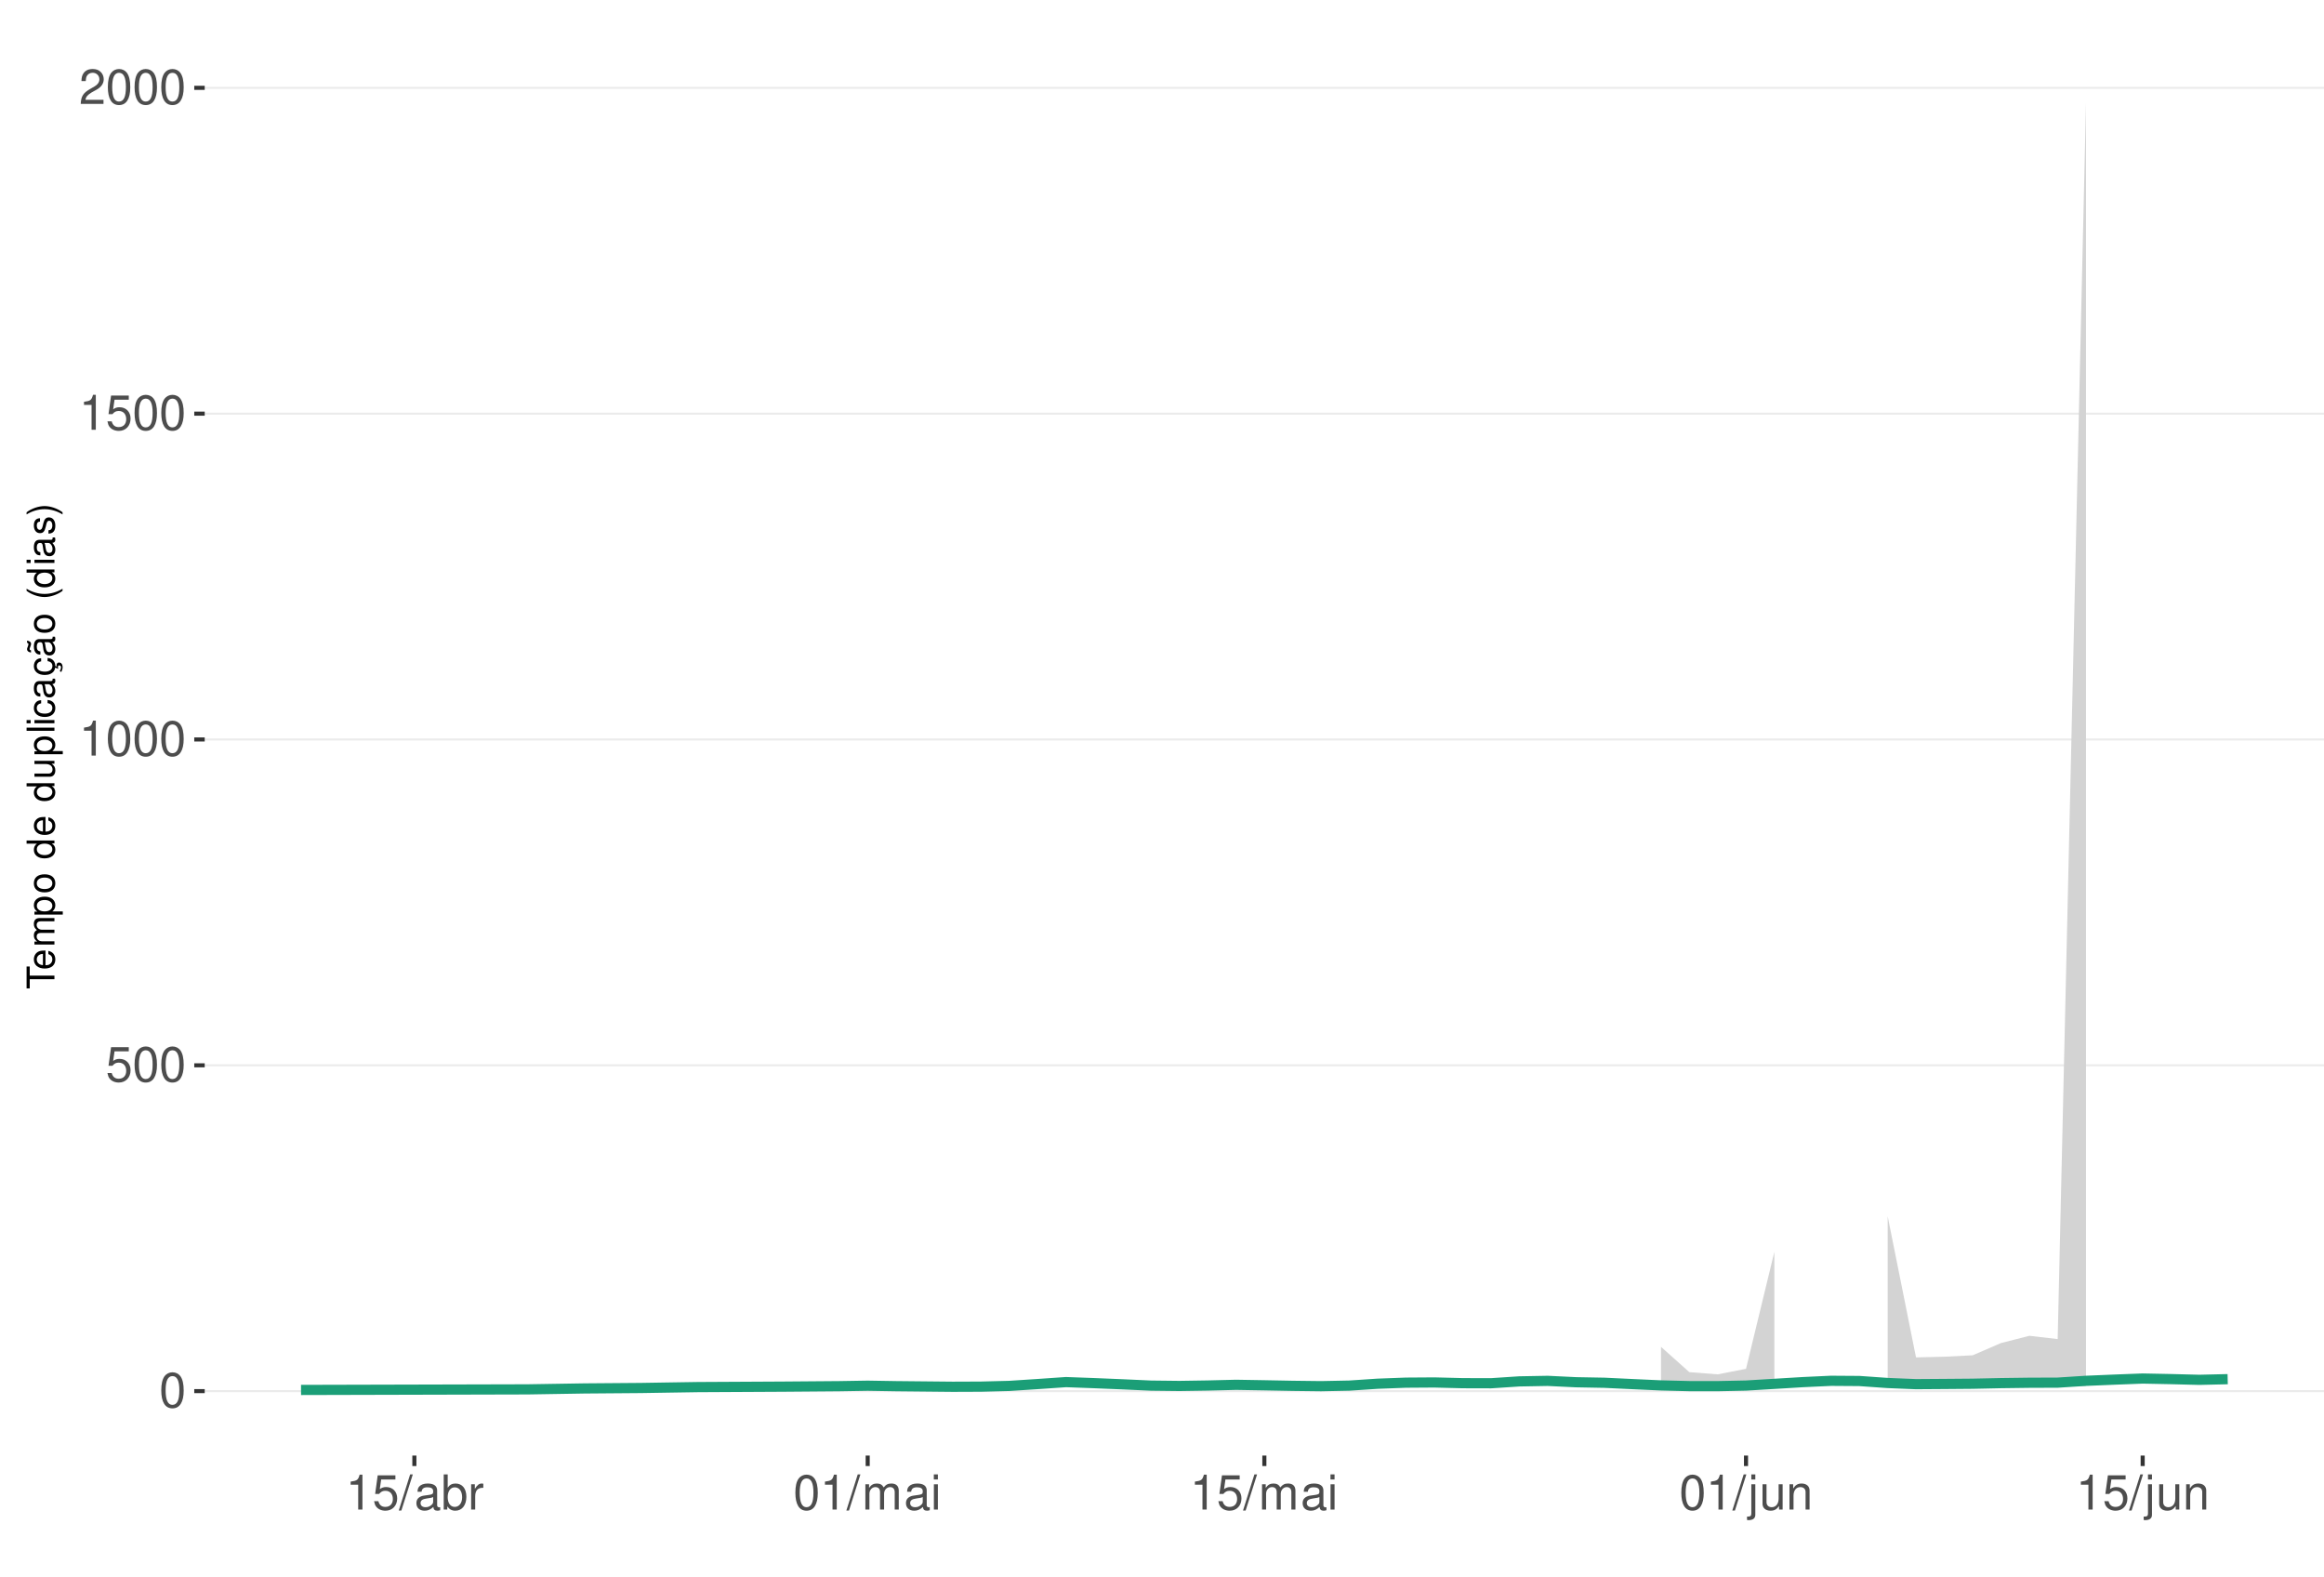
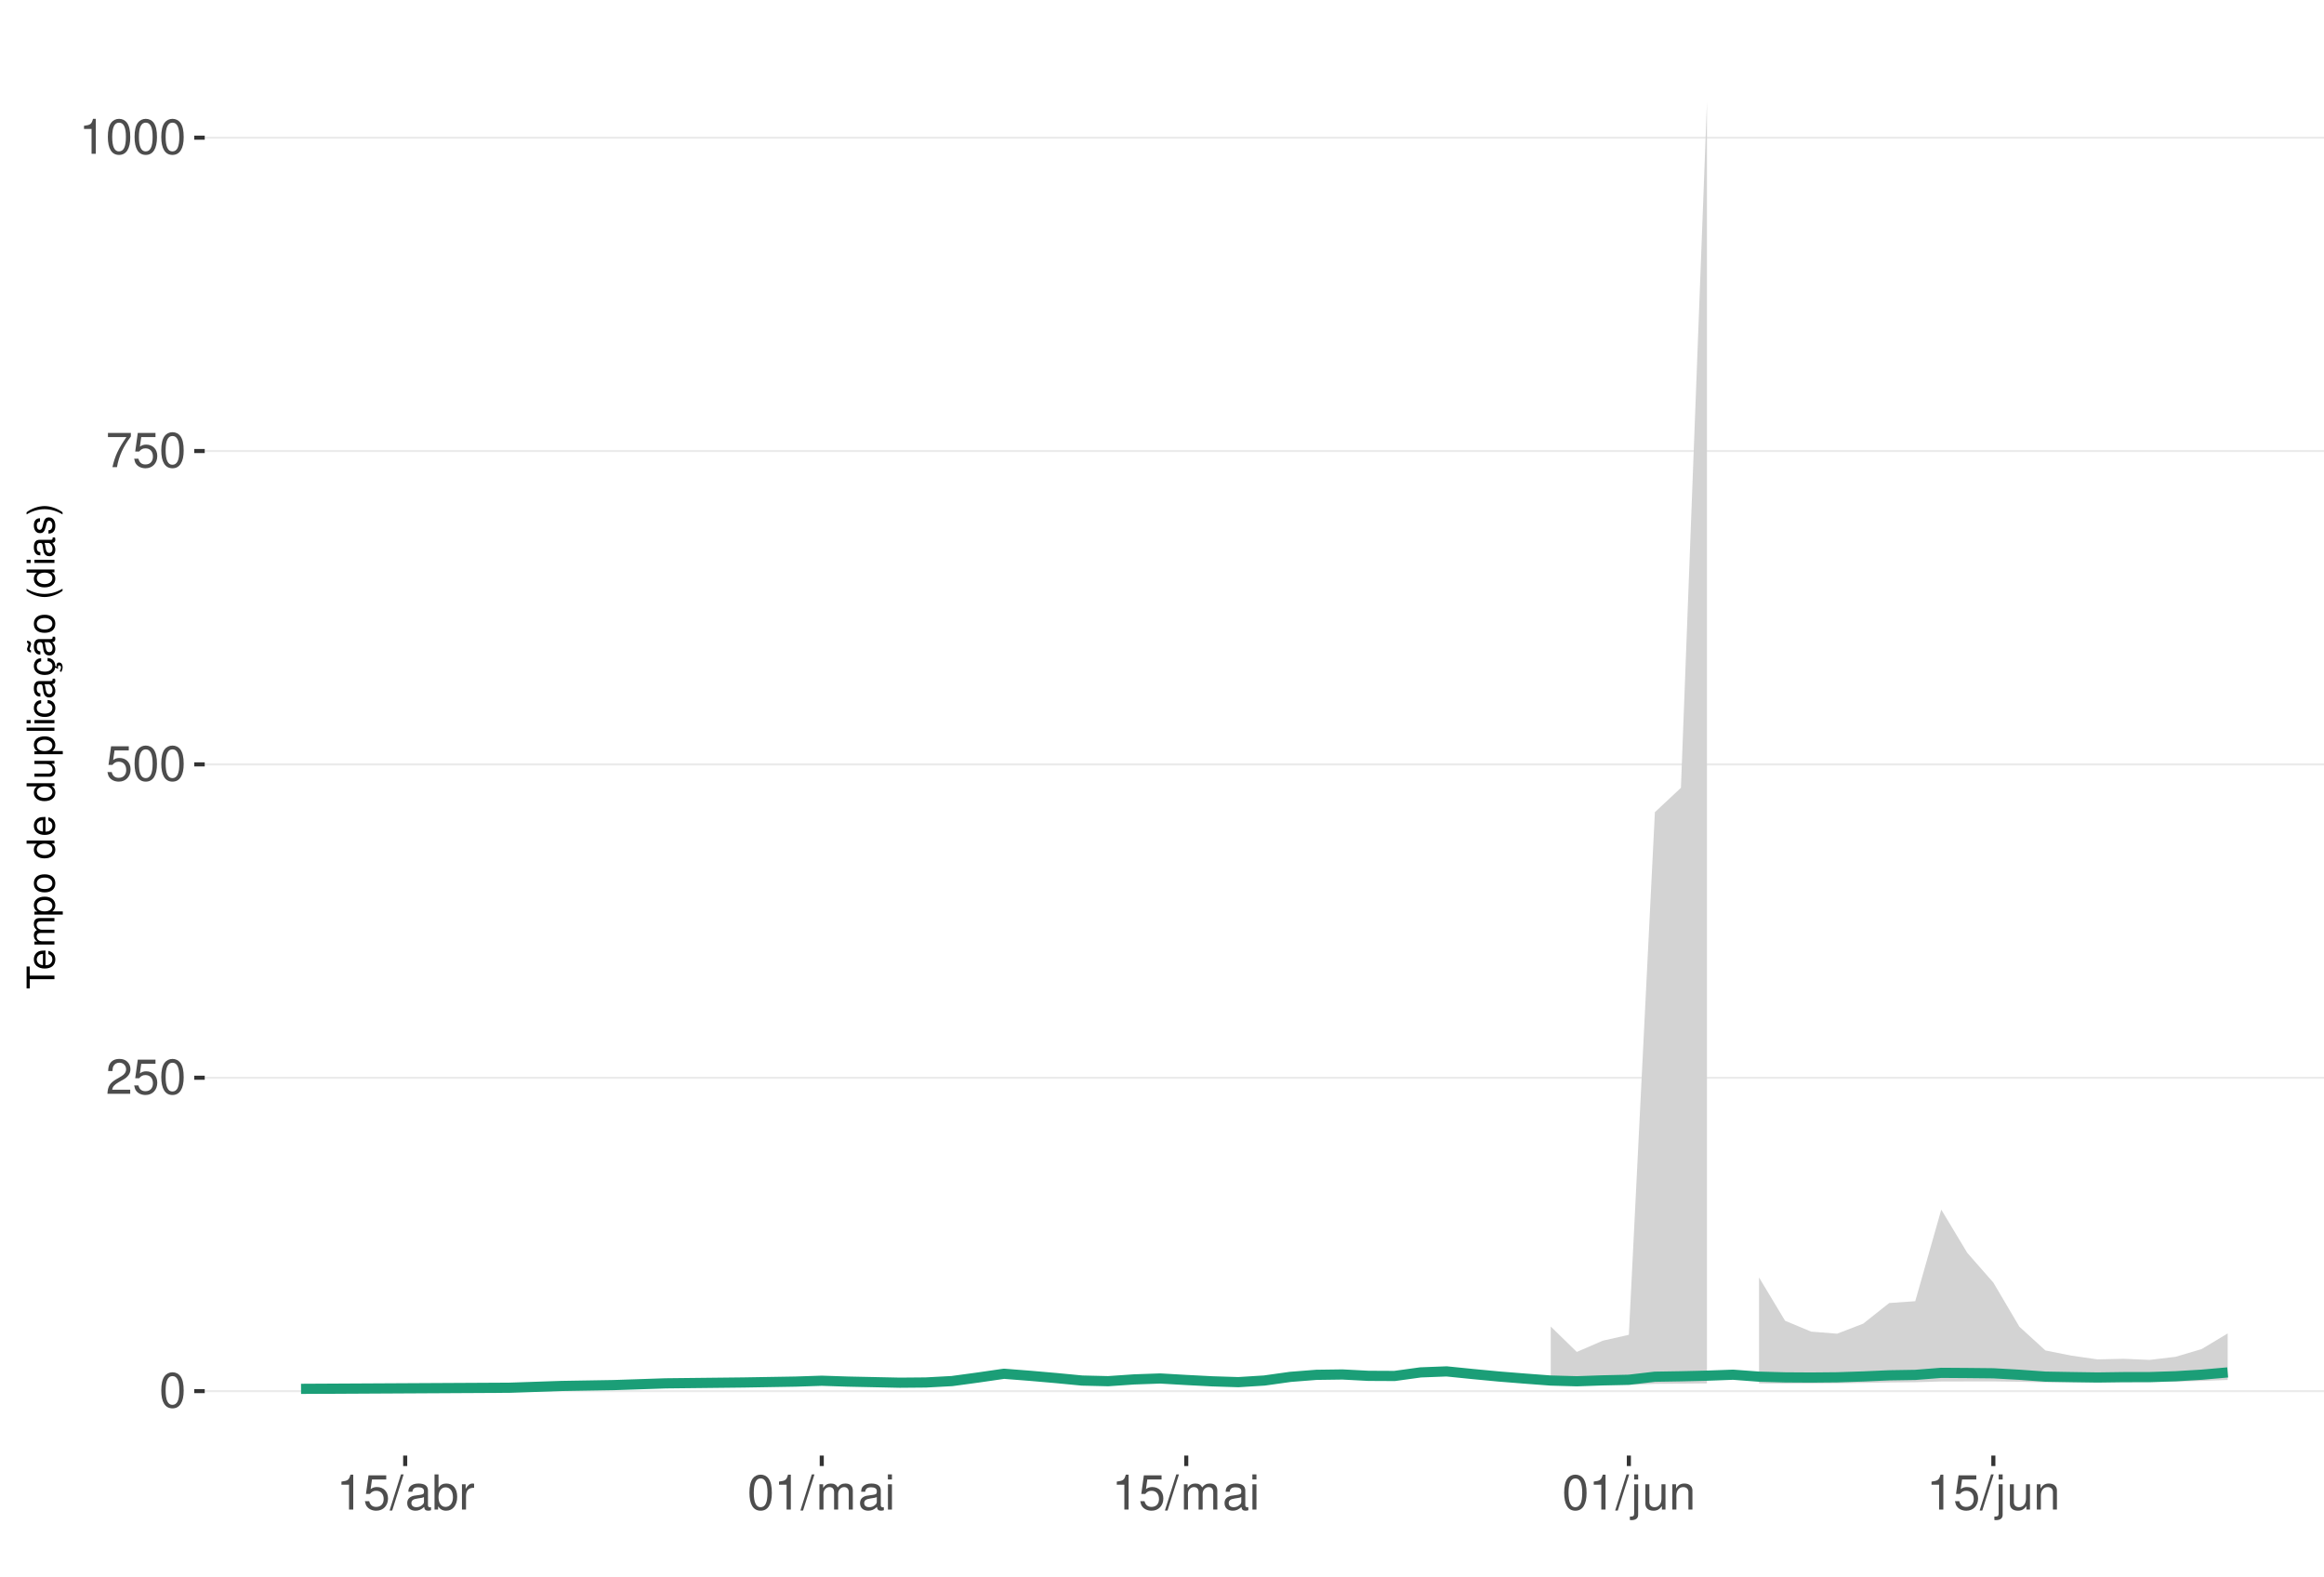
<svg xmlns="http://www.w3.org/2000/svg" xmlns:xlink="http://www.w3.org/1999/xlink" width="609pt" height="413pt" viewBox="0 0 609 413" version="1.1">
  <defs>
    <g>
      <symbol overflow="visible" id="glyph0-0">
        <path style="stroke:none;" d="" />
      </symbol>
      <symbol overflow="visible" id="glyph0-1">
        <path style="stroke:none;" d="M 3.484 -9.156 C 2.641 -9.156 1.891 -8.766 1.422 -8.156 C 0.828 -7.344 0.547 -6.125 0.547 -4.422 C 0.547 -1.344 1.562 0.297 3.484 0.297 C 5.375 0.297 6.422 -1.344 6.422 -4.359 C 6.422 -6.125 6.141 -7.312 5.547 -8.156 C 5.078 -8.781 4.328 -9.156 3.484 -9.156 Z M 3.484 -8.156 C 4.688 -8.156 5.281 -6.938 5.281 -4.453 C 5.281 -1.844 4.703 -0.625 3.453 -0.625 C 2.281 -0.625 1.688 -1.891 1.688 -4.422 C 1.688 -6.938 2.281 -8.156 3.484 -8.156 Z M 3.484 -8.156 " />
      </symbol>
      <symbol overflow="visible" id="glyph0-2">
+         <path style="stroke:none;" d="M 6.406 -1.094 L 1.688 -1.094 C 1.797 -1.859 2.203 -2.344 3.297 -3.016 L 4.562 -3.719 C 5.828 -4.422 6.469 -5.359 6.469 -6.484 C 6.469 -7.234 6.156 -7.953 5.625 -8.438 C 5.094 -8.922 4.438 -9.156 3.594 -9.156 C 2.453 -9.156 1.609 -8.75 1.109 -7.953 C 0.797 -7.484 0.656 -6.906 0.625 -5.984 L 1.75 -5.984 C 1.781 -6.609 1.859 -6.969 2.016 -7.281 C 2.297 -7.828 2.891 -8.172 3.562 -8.172 C 4.562 -8.172 5.328 -7.438 5.328 -6.453 C 5.328 -5.719 4.906 -5.094 4.109 -4.625 L 2.953 -3.953 C 1.078 -2.875 0.531 -2.016 0.438 -0.016 L 6.406 -0.016 Z M 6.406 -1.094 " />
+       </symbol>
+       <symbol overflow="visible" id="glyph0-3">
        <path style="stroke:none;" d="M 6.031 -8.969 L 1.391 -8.969 L 0.719 -4.094 L 1.75 -4.094 C 2.266 -4.703 2.703 -4.922 3.406 -4.922 C 4.609 -4.922 5.359 -4.094 5.359 -2.766 C 5.359 -1.484 4.609 -0.703 3.391 -0.703 C 2.422 -0.703 1.828 -1.188 1.562 -2.203 L 0.438 -2.203 C 0.594 -1.469 0.719 -1.109 0.984 -0.781 C 1.5 -0.094 2.406 0.297 3.422 0.297 C 5.234 0.297 6.5 -1.031 6.5 -2.922 C 6.5 -4.703 5.312 -5.906 3.594 -5.906 C 2.969 -5.906 2.453 -5.75 1.938 -5.359 L 2.297 -7.875 L 6.031 -7.875 Z M 6.031 -8.969 " />
      </symbol>
-       <symbol overflow="visible" id="glyph0-3">
+       <symbol overflow="visible" id="glyph0-4">
+         <path style="stroke:none;" d="M 6.578 -8.969 L 0.578 -8.969 L 0.578 -7.875 L 5.422 -7.875 C 3.297 -4.828 2.422 -2.953 1.75 0 L 2.938 0 C 3.438 -2.875 4.562 -5.344 6.578 -8.031 Z M 6.578 -8.969 " />
+       </symbol>
+       <symbol overflow="visible" id="glyph0-5">
        <path style="stroke:none;" d="M 3.281 -6.516 L 3.281 0 L 4.391 0 L 4.391 -9.156 L 3.656 -9.156 C 3.266 -7.75 3.016 -7.562 1.297 -7.328 L 1.297 -6.516 Z M 3.281 -6.516 " />
      </symbol>
-       <symbol overflow="visible" id="glyph0-4">
-         <path style="stroke:none;" d="M 6.406 -1.094 L 1.688 -1.094 C 1.797 -1.859 2.203 -2.344 3.297 -3.016 L 4.562 -3.719 C 5.828 -4.422 6.469 -5.359 6.469 -6.484 C 6.469 -7.234 6.156 -7.953 5.625 -8.438 C 5.094 -8.922 4.438 -9.156 3.594 -9.156 C 2.453 -9.156 1.609 -8.75 1.109 -7.953 C 0.797 -7.484 0.656 -6.906 0.625 -5.984 L 1.75 -5.984 C 1.781 -6.609 1.859 -6.969 2.016 -7.281 C 2.297 -7.828 2.891 -8.172 3.562 -8.172 C 4.562 -8.172 5.328 -7.438 5.328 -6.453 C 5.328 -5.719 4.906 -5.094 4.109 -4.625 L 2.953 -3.953 C 1.078 -2.875 0.531 -2.016 0.438 -0.016 L 6.406 -0.016 Z M 6.406 -1.094 " />
-       </symbol>
-       <symbol overflow="visible" id="glyph0-5">
+       <symbol overflow="visible" id="glyph0-6">
        <path style="stroke:none;" d="M 2.891 -9.219 L -0.094 0.25 L 0.594 0.25 L 3.594 -9.219 Z M 2.891 -9.219 " />
      </symbol>
-       <symbol overflow="visible" id="glyph0-6">
+       <symbol overflow="visible" id="glyph0-7">
        <path style="stroke:none;" d="M 6.766 -0.625 C 6.656 -0.594 6.609 -0.594 6.547 -0.594 C 6.172 -0.594 5.969 -0.781 5.969 -1.109 L 5.969 -5.016 C 5.969 -6.188 5.109 -6.828 3.484 -6.828 C 2.5 -6.828 1.734 -6.547 1.281 -6.047 C 0.969 -5.703 0.844 -5.328 0.828 -4.672 L 1.891 -4.672 C 1.969 -5.484 2.453 -5.844 3.438 -5.844 C 4.406 -5.844 4.922 -5.5 4.922 -4.859 L 4.922 -4.578 C 4.906 -4.125 4.688 -3.969 3.828 -3.844 C 2.328 -3.656 2.094 -3.609 1.703 -3.438 C 0.922 -3.109 0.531 -2.531 0.531 -1.672 C 0.531 -0.469 1.359 0.297 2.703 0.297 C 3.547 0.297 4.219 0 4.969 -0.688 C 5.031 0 5.359 0.297 6.047 0.297 C 6.281 0.297 6.422 0.266 6.766 0.172 Z M 4.922 -2.094 C 4.922 -1.734 4.828 -1.516 4.5 -1.234 C 4.078 -0.828 3.562 -0.625 2.938 -0.625 C 2.109 -0.625 1.625 -1.031 1.625 -1.703 C 1.625 -2.391 2.094 -2.75 3.234 -2.906 C 4.359 -3.062 4.562 -3.109 4.922 -3.281 Z M 4.922 -2.094 " />
      </symbol>
-       <symbol overflow="visible" id="glyph0-7">
+       <symbol overflow="visible" id="glyph0-8">
        <path style="stroke:none;" d="M 0.688 -9.219 L 0.688 0 L 1.625 0 L 1.625 -0.844 C 2.141 -0.078 2.812 0.297 3.734 0.297 C 5.484 0.297 6.625 -1.141 6.625 -3.344 C 6.625 -5.5 5.547 -6.828 3.781 -6.828 C 2.875 -6.828 2.234 -6.484 1.734 -5.734 L 1.734 -9.219 Z M 3.578 -5.828 C 4.766 -5.828 5.516 -4.812 5.516 -3.234 C 5.516 -1.719 4.734 -0.703 3.578 -0.703 C 2.453 -0.703 1.734 -1.703 1.734 -3.266 C 1.734 -4.828 2.453 -5.828 3.578 -5.828 Z M 3.578 -5.828 " />
      </symbol>
-       <symbol overflow="visible" id="glyph0-8">
+       <symbol overflow="visible" id="glyph0-9">
        <path style="stroke:none;" d="M 0.875 -6.625 L 0.875 0 L 1.938 0 L 1.938 -3.438 C 1.953 -5.031 2.609 -5.75 4.062 -5.703 L 4.062 -6.781 C 3.891 -6.812 3.781 -6.828 3.656 -6.828 C 2.969 -6.828 2.453 -6.422 1.844 -5.422 L 1.844 -6.625 Z M 0.875 -6.625 " />
      </symbol>
-       <symbol overflow="visible" id="glyph0-9">
+       <symbol overflow="visible" id="glyph0-10">
        <path style="stroke:none;" d="M 0.891 -6.625 L 0.891 0 L 1.953 0 L 1.953 -4.156 C 1.953 -5.125 2.641 -5.891 3.5 -5.891 C 4.297 -5.891 4.734 -5.422 4.734 -4.562 L 4.734 0 L 5.797 0 L 5.797 -4.156 C 5.797 -5.125 6.5 -5.891 7.359 -5.891 C 8.125 -5.891 8.578 -5.406 8.578 -4.562 L 8.578 0 L 9.641 0 L 9.641 -4.969 C 9.641 -6.156 8.953 -6.828 7.719 -6.828 C 6.828 -6.828 6.297 -6.562 5.688 -5.812 C 5.297 -6.516 4.766 -6.828 3.891 -6.828 C 3.016 -6.828 2.422 -6.5 1.859 -5.688 L 1.859 -6.625 Z M 0.891 -6.625 " />
      </symbol>
-       <symbol overflow="visible" id="glyph0-10">
+       <symbol overflow="visible" id="glyph0-11">
        <path style="stroke:none;" d="M 1.891 -6.625 L 0.844 -6.625 L 0.844 0 L 1.891 0 Z M 1.891 -9.219 L 0.828 -9.219 L 0.828 -7.891 L 1.891 -7.891 Z M 1.891 -9.219 " />
      </symbol>
-       <symbol overflow="visible" id="glyph0-11">
+       <symbol overflow="visible" id="glyph0-12">
        <path style="stroke:none;" d="M 0.891 -6.625 L 0.891 0.969 C 0.891 1.625 0.688 1.828 0.031 1.828 C -0.047 1.828 -0.094 1.828 -0.234 1.828 L -0.234 2.719 C -0.094 2.75 -0.031 2.766 0.125 2.766 C 1.312 2.766 1.938 2.297 1.938 1.375 L 1.938 -6.625 Z M 1.938 -9.219 L 0.891 -9.219 L 0.891 -7.891 L 1.938 -7.891 Z M 1.938 -9.219 " />
      </symbol>
-       <symbol overflow="visible" id="glyph0-12">
+       <symbol overflow="visible" id="glyph0-13">
        <path style="stroke:none;" d="M 6.094 0 L 6.094 -6.625 L 5.047 -6.625 L 5.047 -2.875 C 5.047 -1.516 4.344 -0.625 3.234 -0.625 C 2.406 -0.625 1.875 -1.141 1.875 -1.938 L 1.875 -6.625 L 0.828 -6.625 L 0.828 -1.516 C 0.828 -0.422 1.641 0.297 2.938 0.297 C 3.906 0.297 4.531 -0.047 5.156 -0.922 L 5.156 0 Z M 6.094 0 " />
      </symbol>
-       <symbol overflow="visible" id="glyph0-13">
+       <symbol overflow="visible" id="glyph0-14">
        <path style="stroke:none;" d="M 0.891 -6.625 L 0.891 0 L 1.953 0 L 1.953 -3.656 C 1.953 -5.016 2.656 -5.891 3.75 -5.891 C 4.578 -5.891 5.109 -5.391 5.109 -4.594 L 5.109 0 L 6.156 0 L 6.156 -5.016 C 6.156 -6.109 5.344 -6.828 4.062 -6.828 C 3.078 -6.828 2.438 -6.438 1.859 -5.516 L 1.859 -6.625 Z M 0.891 -6.625 " />
      </symbol>
      <symbol overflow="visible" id="glyph1-0">
        <path style="stroke:none;" d="" />
      </symbol>
      <symbol overflow="visible" id="glyph1-1">
        <path style="stroke:none;" d="M -6.469 -3.547 L -6.469 -5.938 L -7.297 -5.938 L -7.297 -0.203 L -6.469 -0.203 L -6.469 -2.609 L 0 -2.609 L 0 -3.547 Z M -6.469 -3.547 " />
      </symbol>
      <symbol overflow="visible" id="glyph1-2">
        <path style="stroke:none;" d="M -2.344 -5.125 C -3.141 -5.125 -3.625 -5.062 -4.016 -4.922 C -4.875 -4.578 -5.391 -3.781 -5.391 -2.797 C -5.391 -1.344 -4.281 -0.406 -2.547 -0.406 C -0.812 -0.406 0.234 -1.297 0.234 -2.781 C 0.234 -3.984 -0.453 -4.812 -1.594 -5.016 L -1.594 -4.188 C -0.906 -3.953 -0.547 -3.484 -0.547 -2.812 C -0.547 -2.281 -0.781 -1.828 -1.219 -1.547 C -1.516 -1.344 -1.812 -1.281 -2.344 -1.266 Z M -3.016 -1.297 C -3.984 -1.359 -4.625 -1.953 -4.625 -2.797 C -4.625 -3.641 -3.953 -4.234 -3.016 -4.234 Z M -3.016 -1.297 " />
      </symbol>
      <symbol overflow="visible" id="glyph1-3">
        <path style="stroke:none;" d="M -5.234 -0.703 L 0 -0.703 L 0 -1.547 L -3.297 -1.547 C -4.047 -1.547 -4.656 -2.094 -4.656 -2.766 C -4.656 -3.391 -4.281 -3.734 -3.609 -3.734 L 0 -3.734 L 0 -4.578 L -3.297 -4.578 C -4.047 -4.578 -4.656 -5.125 -4.656 -5.812 C -4.656 -6.422 -4.266 -6.781 -3.609 -6.781 L 0 -6.781 L 0 -7.625 L -3.938 -7.625 C -4.875 -7.625 -5.391 -7.078 -5.391 -6.094 C -5.391 -5.406 -5.188 -4.984 -4.594 -4.484 C -5.156 -4.188 -5.391 -3.766 -5.391 -3.078 C -5.391 -2.375 -5.125 -1.906 -4.5 -1.469 L -5.234 -1.469 Z M -5.234 -0.703 " />
      </symbol>
      <symbol overflow="visible" id="glyph1-4">
        <path style="stroke:none;" d="M 2.188 -0.547 L 2.188 -1.375 L -0.547 -1.375 C -0.016 -1.812 0.234 -2.312 0.234 -2.984 C 0.234 -4.344 -0.859 -5.234 -2.531 -5.234 C -4.297 -5.234 -5.391 -4.375 -5.391 -2.984 C -5.391 -2.266 -5.062 -1.703 -4.453 -1.312 L -5.234 -1.312 L -5.234 -0.547 Z M -4.609 -2.844 C -4.609 -3.766 -3.797 -4.359 -2.547 -4.359 C -1.359 -4.359 -0.547 -3.75 -0.547 -2.844 C -0.547 -1.953 -1.344 -1.375 -2.578 -1.375 C -3.812 -1.375 -4.609 -1.953 -4.609 -2.844 Z M -4.609 -2.844 " />
      </symbol>
      <symbol overflow="visible" id="glyph1-5">
        <path style="stroke:none;" d="M -5.391 -2.719 C -5.391 -1.234 -4.344 -0.359 -2.578 -0.359 C -0.812 -0.359 0.234 -1.234 0.234 -2.734 C 0.234 -4.203 -0.812 -5.094 -2.547 -5.094 C -4.359 -5.094 -5.391 -4.234 -5.391 -2.719 Z M -4.625 -2.734 C -4.625 -3.672 -3.844 -4.234 -2.547 -4.234 C -1.312 -4.234 -0.547 -3.656 -0.547 -2.734 C -0.547 -1.797 -1.312 -1.234 -2.578 -1.234 C -3.844 -1.234 -4.625 -1.797 -4.625 -2.734 Z M -4.625 -2.734 " />
      </symbol>
      <symbol overflow="visible" id="glyph1-6">
        <path style="stroke:none;" d="" />
      </symbol>
      <symbol overflow="visible" id="glyph1-7">
        <path style="stroke:none;" d="M -7.297 -4.953 L -7.297 -4.125 L -4.578 -4.125 C -5.109 -3.766 -5.391 -3.203 -5.391 -2.516 C -5.391 -1.156 -4.297 -0.266 -2.625 -0.266 C -0.859 -0.266 0.234 -1.125 0.234 -2.547 C 0.234 -3.266 -0.047 -3.766 -0.688 -4.203 L 0 -4.203 L 0 -4.953 Z M -4.609 -2.656 C -4.609 -3.547 -3.812 -4.125 -2.562 -4.125 C -1.344 -4.125 -0.547 -3.547 -0.547 -2.656 C -0.547 -1.734 -1.359 -1.125 -2.578 -1.125 C -3.797 -1.125 -4.609 -1.734 -4.609 -2.656 Z M -4.609 -2.656 " />
      </symbol>
      <symbol overflow="visible" id="glyph1-8">
        <path style="stroke:none;" d="M 0 -4.812 L -5.234 -4.812 L -5.234 -3.984 L -2.266 -3.984 C -1.203 -3.984 -0.5 -3.438 -0.5 -2.562 C -0.5 -1.906 -0.906 -1.484 -1.531 -1.484 L -5.234 -1.484 L -5.234 -0.656 L -1.203 -0.656 C -0.328 -0.656 0.234 -1.297 0.234 -2.312 C 0.234 -3.094 -0.047 -3.578 -0.734 -4.062 L 0 -4.062 Z M 0 -4.812 " />
      </symbol>
      <symbol overflow="visible" id="glyph1-9">
        <path style="stroke:none;" d="M -7.297 -1.516 L -7.297 -0.688 L 0 -0.688 L 0 -1.516 Z M -7.297 -1.516 " />
      </symbol>
      <symbol overflow="visible" id="glyph1-10">
        <path style="stroke:none;" d="M -5.234 -1.5 L -5.234 -0.672 L 0 -0.672 L 0 -1.5 Z M -7.297 -1.5 L -7.297 -0.656 L -6.234 -0.656 L -6.234 -1.5 Z M -7.297 -1.5 " />
      </symbol>
      <symbol overflow="visible" id="glyph1-11">
        <path style="stroke:none;" d="M -3.484 -4.703 C -3.984 -4.672 -4.312 -4.562 -4.609 -4.359 C -5.094 -4 -5.391 -3.375 -5.391 -2.641 C -5.391 -1.219 -4.266 -0.312 -2.531 -0.312 C -0.844 -0.312 0.234 -1.203 0.234 -2.625 C 0.234 -3.875 -0.516 -4.672 -1.797 -4.766 L -1.797 -3.938 C -0.953 -3.797 -0.547 -3.359 -0.547 -2.656 C -0.547 -1.734 -1.297 -1.188 -2.531 -1.188 C -3.844 -1.188 -4.625 -1.719 -4.625 -2.625 C -4.625 -3.328 -4.203 -3.766 -3.484 -3.875 Z M -3.484 -4.703 " />
      </symbol>
      <symbol overflow="visible" id="glyph1-12">
        <path style="stroke:none;" d="M -0.484 -5.344 C -0.469 -5.266 -0.469 -5.219 -0.469 -5.172 C -0.469 -4.875 -0.625 -4.719 -0.875 -4.719 L -3.953 -4.719 C -4.891 -4.719 -5.391 -4.047 -5.391 -2.75 C -5.391 -1.984 -5.172 -1.375 -4.781 -1.016 C -4.516 -0.766 -4.203 -0.672 -3.688 -0.656 L -3.688 -1.484 C -4.328 -1.562 -4.625 -1.938 -4.625 -2.719 C -4.625 -3.484 -4.344 -3.891 -3.844 -3.891 L -3.625 -3.891 C -3.266 -3.875 -3.125 -3.703 -3.047 -3.016 C -2.891 -1.844 -2.844 -1.656 -2.719 -1.344 C -2.453 -0.734 -2 -0.422 -1.312 -0.422 C -0.375 -0.422 0.234 -1.078 0.234 -2.141 C 0.234 -2.797 0 -3.328 -0.547 -3.922 C 0 -3.984 0.234 -4.234 0.234 -4.781 C 0.234 -4.953 0.203 -5.062 0.141 -5.344 Z M -1.656 -3.891 C -1.375 -3.891 -1.203 -3.812 -0.969 -3.562 C -0.656 -3.219 -0.5 -2.812 -0.5 -2.312 C -0.5 -1.672 -0.812 -1.297 -1.344 -1.297 C -1.891 -1.297 -2.172 -1.656 -2.297 -2.547 C -2.422 -3.438 -2.453 -3.609 -2.594 -3.891 Z M -1.656 -3.891 " />
      </symbol>
      <symbol overflow="visible" id="glyph1-13">
        <path style="stroke:none;" d="M 0.234 -2.641 C 0.234 -3.875 -0.547 -4.703 -1.797 -4.766 L -1.797 -3.938 C -0.953 -3.797 -0.531 -3.359 -0.531 -2.656 C -0.531 -1.734 -1.281 -1.188 -2.516 -1.188 C -3.844 -1.188 -4.625 -1.719 -4.625 -2.625 C -4.625 -3.328 -4.203 -3.766 -3.484 -3.875 L -3.484 -4.703 C -3.984 -4.672 -4.312 -4.562 -4.609 -4.359 C -5.094 -4 -5.391 -3.375 -5.391 -2.641 C -5.391 -1.219 -4.266 -0.312 -2.531 -0.312 C -1.469 -0.312 -0.625 -0.672 -0.156 -1.312 C 0.047 -1.594 0.125 -1.812 0.203 -2.25 L 0.922 -1.938 L 0.984 -2.062 C 0.938 -2.188 0.906 -2.25 0.906 -2.375 C 0.906 -2.656 1.047 -2.828 1.281 -2.828 C 1.547 -2.828 1.734 -2.594 1.734 -2.297 C 1.734 -2.031 1.672 -1.844 1.438 -1.406 L 1.406 -1.312 L 1.812 -1.094 C 2.078 -1.75 2.141 -1.953 2.141 -2.344 C 2.141 -3.109 1.781 -3.578 1.203 -3.578 C 0.781 -3.578 0.547 -3.297 0.547 -2.797 C 0.547 -2.703 0.547 -2.641 0.562 -2.516 Z M 0.234 -2.641 " />
      </symbol>
      <symbol overflow="visible" id="glyph1-14">
        <path style="stroke:none;" d="M -0.484 -5.344 C -0.469 -5.266 -0.469 -5.219 -0.469 -5.172 C -0.469 -4.875 -0.625 -4.719 -0.875 -4.719 L -3.953 -4.719 C -4.891 -4.719 -5.391 -4.047 -5.391 -2.75 C -5.391 -1.984 -5.172 -1.375 -4.781 -1.016 C -4.516 -0.766 -4.203 -0.672 -3.688 -0.656 L -3.688 -1.484 C -4.328 -1.562 -4.625 -1.938 -4.625 -2.719 C -4.625 -3.484 -4.344 -3.891 -3.844 -3.891 L -3.625 -3.891 C -3.266 -3.875 -3.125 -3.703 -3.047 -3.016 C -2.891 -1.844 -2.844 -1.656 -2.719 -1.344 C -2.453 -0.734 -2 -0.422 -1.312 -0.422 C -0.375 -0.422 0.234 -1.078 0.234 -2.141 C 0.234 -2.797 0 -3.328 -0.547 -3.922 C 0 -3.984 0.234 -4.234 0.234 -4.781 C 0.234 -4.953 0.203 -5.062 0.141 -5.344 Z M -1.656 -3.891 C -1.375 -3.891 -1.203 -3.812 -0.969 -3.562 C -0.656 -3.219 -0.5 -2.812 -0.5 -2.312 C -0.5 -1.672 -0.812 -1.297 -1.344 -1.297 C -1.891 -1.297 -2.172 -1.656 -2.297 -2.547 C -2.422 -3.438 -2.453 -3.609 -2.594 -3.891 Z M -7.172 -3.75 C -6.922 -3.672 -6.812 -3.547 -6.812 -3.375 C -6.812 -3.25 -6.875 -2.984 -6.984 -2.734 C -7.156 -2.312 -7.172 -2.25 -7.172 -2.047 C -7.172 -1.594 -6.797 -1.297 -6.141 -1.188 L -6.141 -1.766 C -6.375 -1.812 -6.5 -1.938 -6.5 -2.094 C -6.5 -2.203 -6.469 -2.344 -6.375 -2.578 C -6.156 -3.156 -6.125 -3.234 -6.125 -3.438 C -6.125 -3.922 -6.484 -4.219 -7.172 -4.312 Z M -7.172 -3.75 " />
      </symbol>
      <symbol overflow="visible" id="glyph1-15">
        <path style="stroke:none;" d="M -7.297 -2.359 C -5.984 -1.359 -4.156 -0.734 -2.594 -0.734 C -1.016 -0.734 0.812 -1.359 2.125 -2.359 L 2.125 -2.906 C 0.688 -2.031 -0.984 -1.547 -2.594 -1.547 C -4.188 -1.547 -5.875 -2.031 -7.297 -2.906 Z M -7.297 -2.359 " />
      </symbol>
      <symbol overflow="visible" id="glyph1-16">
        <path style="stroke:none;" d="M -3.781 -4.375 C -4.812 -4.375 -5.391 -3.688 -5.391 -2.484 C -5.391 -1.266 -4.766 -0.469 -3.797 -0.469 C -2.969 -0.469 -2.578 -0.891 -2.281 -2.125 L -2.094 -2.906 C -1.953 -3.484 -1.734 -3.719 -1.375 -3.719 C -0.875 -3.719 -0.547 -3.234 -0.547 -2.5 C -0.547 -2.047 -0.672 -1.672 -0.891 -1.453 C -1.047 -1.328 -1.188 -1.266 -1.562 -1.219 L -1.562 -0.344 C -0.344 -0.375 0.234 -1.062 0.234 -2.438 C 0.234 -3.75 -0.422 -4.594 -1.438 -4.594 C -2.203 -4.594 -2.641 -4.156 -2.891 -3.109 L -3.078 -2.312 C -3.234 -1.625 -3.453 -1.344 -3.828 -1.344 C -4.312 -1.344 -4.625 -1.766 -4.625 -2.453 C -4.625 -3.125 -4.328 -3.484 -3.781 -3.5 Z M -3.781 -4.375 " />
      </symbol>
      <symbol overflow="visible" id="glyph1-17">
        <path style="stroke:none;" d="M 2.125 -0.938 C 0.812 -1.938 -1.016 -2.562 -2.578 -2.562 C -4.156 -2.562 -5.984 -1.938 -7.297 -0.938 L -7.297 -0.375 C -5.859 -1.266 -4.188 -1.75 -2.578 -1.75 C -0.984 -1.75 0.703 -1.266 2.125 -0.375 Z M 2.125 -0.938 " />
      </symbol>
    </g>
    <clipPath id="clip1">
      <path d="M 53.645 9.961 L 609 9.961 L 609 381.328 L 53.645 381.328 Z M 53.645 9.961 " />
    </clipPath>
    <clipPath id="clip2">
      <path d="M 53.645 364 L 609 364 L 609 365 L 53.645 365 Z M 53.645 364 " />
    </clipPath>
    <clipPath id="clip3">
-       <path d="M 53.645 278 L 609 278 L 609 280 L 53.645 280 Z M 53.645 278 " />
+       <path d="M 53.645 282 L 609 282 L 609 283 L 53.645 283 Z M 53.645 282 " />
    </clipPath>
    <clipPath id="clip4">
-       <path d="M 53.645 193 L 609 193 L 609 194 L 53.645 194 Z M 53.645 193 " />
+       <path d="M 53.645 199 L 609 199 L 609 201 L 53.645 201 Z M 53.645 199 " />
    </clipPath>
    <clipPath id="clip5">
-       <path d="M 53.645 108 L 609 108 L 609 109 L 53.645 109 Z M 53.645 108 " />
+       <path d="M 53.645 117 L 609 117 L 609 119 L 53.645 119 Z M 53.645 117 " />
    </clipPath>
    <clipPath id="clip6">
-       <path d="M 53.645 22 L 609 22 L 609 24 L 53.645 24 Z M 53.645 22 " />
+       <path d="M 53.645 35 L 609 35 L 609 37 L 53.645 37 Z M 53.645 35 " />
    </clipPath>
  </defs>
  <g id="surface271">
    <rect x="0" y="0" width="609" height="413" style="fill:rgb(100%,100%,100%);fill-opacity:1;stroke:none;" />
    <rect x="0" y="0" width="609" height="413" style="fill:rgb(100%,100%,100%);fill-opacity:1;stroke:none;" />
    <path style="fill:none;stroke-width:1.067;stroke-linecap:round;stroke-linejoin:round;stroke:rgb(100%,100%,100%);stroke-opacity:1;stroke-miterlimit:10;" d="M 0 413 L 609 413 L 609 0 L 0 0 Z M 0 413 " />
    <g clip-path="url(#clip1)" clip-rule="nonzero">
      <path style=" stroke:none;fill-rule:nonzero;fill:rgb(100%,100%,100%);fill-opacity:1;" d="M 53.645 381.328 L 609 381.328 L 609 9.961 L 53.645 9.961 Z M 53.645 381.328 " />
    </g>
    <g clip-path="url(#clip2)" clip-rule="nonzero">
      <path style="fill:none;stroke-width:0.533;stroke-linecap:butt;stroke-linejoin:round;stroke:rgb(92.157%,92.157%,92.157%);stroke-opacity:1;stroke-miterlimit:10;" d="M 53.645 364.449 L 609 364.449 " />
    </g>
    <g clip-path="url(#clip3)" clip-rule="nonzero">
-       <path style="fill:none;stroke-width:0.533;stroke-linecap:butt;stroke-linejoin:round;stroke:rgb(92.157%,92.157%,92.157%);stroke-opacity:1;stroke-miterlimit:10;" d="M 53.645 279.09 L 609 279.09 " />
+       <path style="fill:none;stroke-width:0.533;stroke-linecap:butt;stroke-linejoin:round;stroke:rgb(92.157%,92.157%,92.157%);stroke-opacity:1;stroke-miterlimit:10;" d="M 53.645 282.352 L 609 282.352 " />
    </g>
    <g clip-path="url(#clip4)" clip-rule="nonzero">
-       <path style="fill:none;stroke-width:0.533;stroke-linecap:butt;stroke-linejoin:round;stroke:rgb(92.157%,92.157%,92.157%);stroke-opacity:1;stroke-miterlimit:10;" d="M 53.645 193.73 L 609 193.73 " />
+       <path style="fill:none;stroke-width:0.533;stroke-linecap:butt;stroke-linejoin:round;stroke:rgb(92.157%,92.157%,92.157%);stroke-opacity:1;stroke-miterlimit:10;" d="M 53.645 200.258 L 609 200.258 " />
    </g>
    <g clip-path="url(#clip5)" clip-rule="nonzero">
-       <path style="fill:none;stroke-width:0.533;stroke-linecap:butt;stroke-linejoin:round;stroke:rgb(92.157%,92.157%,92.157%);stroke-opacity:1;stroke-miterlimit:10;" d="M 53.645 108.371 L 609 108.371 " />
+       <path style="fill:none;stroke-width:0.533;stroke-linecap:butt;stroke-linejoin:round;stroke:rgb(92.157%,92.157%,92.157%);stroke-opacity:1;stroke-miterlimit:10;" d="M 53.645 118.16 L 609 118.16 " />
    </g>
    <g clip-path="url(#clip6)" clip-rule="nonzero">
-       <path style="fill:none;stroke-width:0.533;stroke-linecap:butt;stroke-linejoin:round;stroke:rgb(92.157%,92.157%,92.157%);stroke-opacity:1;stroke-miterlimit:10;" d="M 53.645 23.012 L 609 23.012 " />
-     </g>
-     <path style=" stroke:none;fill-rule:nonzero;fill:rgb(82.745%,82.745%,82.745%);fill-opacity:1;" d="M 435.266 352.855 L 442.691 359.477 L 450.113 360.055 L 457.539 358.609 L 464.965 327.965 L 464.965 363.473 L 457.539 363.617 L 450.113 363.684 L 442.691 363.695 L 435.266 363.652 Z M 435.266 352.855 " />
-     <path style=" stroke:none;fill-rule:nonzero;fill:rgb(82.745%,82.745%,82.745%);fill-opacity:1;" d="M 494.664 318.648 L 502.086 355.613 L 509.512 355.434 L 516.938 355.062 L 524.359 351.855 L 531.785 349.957 L 539.211 350.812 L 546.633 26.844 L 546.633 363.098 L 539.211 363.242 L 531.785 363.262 L 524.359 363.309 L 516.938 363.371 L 509.512 363.406 L 502.086 363.434 L 494.664 363.359 Z M 494.664 318.648 " />
-     <path style="fill:none;stroke-width:2.667;stroke-linecap:butt;stroke-linejoin:round;stroke:rgb(10.588%,61.961%,46.667%);stroke-opacity:1;stroke-miterlimit:10;" d="M 78.887 364.141 L 138.285 363.988 L 153.133 363.746 L 167.984 363.629 L 175.406 363.508 L 182.832 363.391 L 205.105 363.27 L 219.953 363.152 L 227.379 363.031 L 234.805 363.152 L 249.652 363.301 L 257.078 363.27 L 264.5 363.082 L 271.926 362.598 L 279.352 362.086 L 286.773 362.359 L 294.199 362.668 L 301.625 363.008 L 309.051 363.094 L 316.473 362.98 L 323.898 362.797 L 331.324 362.922 L 338.746 363.062 L 346.172 363.152 L 353.598 363.004 L 361.02 362.508 L 368.445 362.23 L 375.871 362.18 L 383.293 362.367 L 390.719 362.387 L 398.145 361.898 L 405.566 361.762 L 412.992 362.121 L 420.418 362.258 L 427.84 362.613 L 435.266 362.953 L 442.691 363.137 L 450.113 363.145 L 457.539 362.992 L 464.965 362.543 L 472.387 362.094 L 479.812 361.746 L 487.238 361.797 L 494.664 362.32 L 502.086 362.625 L 509.512 362.574 L 516.938 362.512 L 524.359 362.352 L 531.785 362.254 L 539.211 362.227 L 546.633 361.75 L 554.059 361.438 L 561.484 361.152 L 568.906 361.301 L 576.332 361.492 L 583.758 361.316 " />
+       <path style="fill:none;stroke-width:0.533;stroke-linecap:butt;stroke-linejoin:round;stroke:rgb(92.157%,92.157%,92.157%);stroke-opacity:1;stroke-miterlimit:10;" d="M 53.645 36.066 L 609 36.066 " />
+     </g>
+     <path style=" stroke:none;fill-rule:nonzero;fill:rgb(82.745%,82.745%,82.745%);fill-opacity:1;" d="M 406.371 347.523 L 413.191 354.18 L 420.016 351.234 L 426.84 349.688 L 433.66 212.781 L 440.484 206.391 L 447.305 26.844 L 447.305 362.418 L 440.484 362.484 L 433.66 362.543 L 426.84 362.797 L 420.016 362.875 L 413.191 362.977 L 406.371 362.941 Z M 406.371 347.523 " />
+     <path style=" stroke:none;fill-rule:nonzero;fill:rgb(82.745%,82.745%,82.745%);fill-opacity:1;" d="M 460.949 334.672 L 467.773 346.012 L 474.598 348.859 L 481.418 349.402 L 488.242 346.777 L 495.062 341.367 L 501.887 340.891 L 508.707 316.902 L 515.531 328.238 L 522.355 336.016 L 529.176 347.57 L 536 353.797 L 542.82 355.152 L 549.645 356.137 L 556.465 355.977 L 563.289 356.27 L 570.113 355.457 L 576.934 353.43 L 583.758 349.332 L 583.758 361.527 L 576.934 361.773 L 570.113 361.965 L 563.289 362.078 L 556.465 362.109 L 549.645 362.172 L 542.82 362.16 L 536 362.141 L 529.176 361.996 L 522.355 361.906 L 515.531 361.914 L 508.707 361.93 L 501.887 362.113 L 495.062 362.176 L 488.242 362.297 L 481.418 362.395 L 474.598 362.441 L 467.773 362.457 L 460.949 362.43 Z M 460.949 334.672 " />
+     <path style="fill:none;stroke-width:2.667;stroke-linecap:butt;stroke-linejoin:round;stroke:rgb(10.588%,61.961%,46.667%);stroke-opacity:1;stroke-miterlimit:10;" d="M 78.887 363.855 L 133.469 363.562 L 147.113 363.098 L 160.758 362.871 L 167.582 362.641 L 174.402 362.41 L 194.871 362.184 L 208.516 361.953 L 215.34 361.727 L 222.16 361.953 L 235.809 362.242 L 242.629 362.184 L 249.453 361.816 L 256.273 360.891 L 263.098 359.902 L 269.918 360.434 L 276.742 361.027 L 283.566 361.68 L 290.387 361.844 L 297.211 361.379 L 304.031 361.137 L 310.855 361.531 L 317.676 361.883 L 324.5 362.098 L 331.324 361.672 L 338.145 360.715 L 344.969 360.18 L 351.789 360.086 L 358.613 360.445 L 365.434 360.48 L 372.258 359.543 L 379.082 359.281 L 385.902 359.969 L 392.727 360.617 L 399.547 361.164 L 406.371 361.676 L 413.191 361.867 L 420.016 361.629 L 426.84 361.473 L 433.66 360.676 L 440.484 360.562 L 447.305 360.402 L 454.129 360.148 L 460.949 360.66 L 467.773 360.848 L 474.598 360.891 L 481.418 360.828 L 488.242 360.605 L 495.062 360.305 L 501.887 360.195 L 508.707 359.66 L 515.531 359.707 L 522.355 359.777 L 529.176 360.164 L 536 360.652 L 542.82 360.773 L 549.645 360.875 L 556.465 360.781 L 563.289 360.773 L 570.113 360.551 L 576.934 360.145 L 583.758 359.551 " />
    <g style="fill:rgb(30.196%,30.196%,30.196%);fill-opacity:1;">
      <use xlink:href="#glyph0-1" x="41.715" y="368.671" />
    </g>
    <g style="fill:rgb(30.196%,30.196%,30.196%);fill-opacity:1;">
-       <use xlink:href="#glyph0-2" x="27.715" y="283.312" />
-       <use xlink:href="#glyph0-1" x="34.715" y="283.312" />
-       <use xlink:href="#glyph0-1" x="41.715" y="283.312" />
-     </g>
-     <g style="fill:rgb(30.196%,30.196%,30.196%);fill-opacity:1;">
-       <use xlink:href="#glyph0-3" x="20.715" y="197.952" />
-       <use xlink:href="#glyph0-1" x="27.715" y="197.952" />
-       <use xlink:href="#glyph0-1" x="34.715" y="197.952" />
-       <use xlink:href="#glyph0-1" x="41.715" y="197.952" />
-     </g>
-     <g style="fill:rgb(30.196%,30.196%,30.196%);fill-opacity:1;">
-       <use xlink:href="#glyph0-3" x="20.715" y="112.593" />
-       <use xlink:href="#glyph0-2" x="27.715" y="112.593" />
-       <use xlink:href="#glyph0-1" x="34.715" y="112.593" />
-       <use xlink:href="#glyph0-1" x="41.715" y="112.593" />
-     </g>
-     <g style="fill:rgb(30.196%,30.196%,30.196%);fill-opacity:1;">
-       <use xlink:href="#glyph0-4" x="20.715" y="27.233" />
-       <use xlink:href="#glyph0-1" x="27.715" y="27.233" />
-       <use xlink:href="#glyph0-1" x="34.715" y="27.233" />
-       <use xlink:href="#glyph0-1" x="41.715" y="27.233" />
+       <use xlink:href="#glyph0-2" x="27.715" y="286.573" />
+       <use xlink:href="#glyph0-3" x="34.715" y="286.573" />
+       <use xlink:href="#glyph0-1" x="41.715" y="286.573" />
+     </g>
+     <g style="fill:rgb(30.196%,30.196%,30.196%);fill-opacity:1;">
+       <use xlink:href="#glyph0-3" x="27.715" y="204.479" />
+       <use xlink:href="#glyph0-1" x="34.715" y="204.479" />
+       <use xlink:href="#glyph0-1" x="41.715" y="204.479" />
+     </g>
+     <g style="fill:rgb(30.196%,30.196%,30.196%);fill-opacity:1;">
+       <use xlink:href="#glyph0-4" x="27.715" y="122.382" />
+       <use xlink:href="#glyph0-3" x="34.715" y="122.382" />
+       <use xlink:href="#glyph0-1" x="41.715" y="122.382" />
+     </g>
+     <g style="fill:rgb(30.196%,30.196%,30.196%);fill-opacity:1;">
+       <use xlink:href="#glyph0-5" x="20.715" y="40.288" />
+       <use xlink:href="#glyph0-1" x="27.715" y="40.288" />
+       <use xlink:href="#glyph0-1" x="34.715" y="40.288" />
+       <use xlink:href="#glyph0-1" x="41.715" y="40.288" />
    </g>
    <path style="fill:none;stroke-width:1.067;stroke-linecap:butt;stroke-linejoin:round;stroke:rgb(20%,20%,20%);stroke-opacity:1;stroke-miterlimit:10;" d="M 50.906 364.449 L 53.645 364.449 " />
-     <path style="fill:none;stroke-width:1.067;stroke-linecap:butt;stroke-linejoin:round;stroke:rgb(20%,20%,20%);stroke-opacity:1;stroke-miterlimit:10;" d="M 50.906 279.09 L 53.645 279.09 " />
-     <path style="fill:none;stroke-width:1.067;stroke-linecap:butt;stroke-linejoin:round;stroke:rgb(20%,20%,20%);stroke-opacity:1;stroke-miterlimit:10;" d="M 50.906 193.73 L 53.645 193.73 " />
-     <path style="fill:none;stroke-width:1.067;stroke-linecap:butt;stroke-linejoin:round;stroke:rgb(20%,20%,20%);stroke-opacity:1;stroke-miterlimit:10;" d="M 50.906 108.371 L 53.645 108.371 " />
-     <path style="fill:none;stroke-width:1.067;stroke-linecap:butt;stroke-linejoin:round;stroke:rgb(20%,20%,20%);stroke-opacity:1;stroke-miterlimit:10;" d="M 50.906 23.012 L 53.645 23.012 " />
-     <path style="fill:none;stroke-width:1.067;stroke-linecap:butt;stroke-linejoin:round;stroke:rgb(20%,20%,20%);stroke-opacity:1;stroke-miterlimit:10;" d="M 108.586 384.07 L 108.586 381.328 " />
-     <path style="fill:none;stroke-width:1.067;stroke-linecap:butt;stroke-linejoin:round;stroke:rgb(20%,20%,20%);stroke-opacity:1;stroke-miterlimit:10;" d="M 227.379 384.07 L 227.379 381.328 " />
-     <path style="fill:none;stroke-width:1.067;stroke-linecap:butt;stroke-linejoin:round;stroke:rgb(20%,20%,20%);stroke-opacity:1;stroke-miterlimit:10;" d="M 331.324 384.07 L 331.324 381.328 " />
-     <path style="fill:none;stroke-width:1.067;stroke-linecap:butt;stroke-linejoin:round;stroke:rgb(20%,20%,20%);stroke-opacity:1;stroke-miterlimit:10;" d="M 457.539 384.07 L 457.539 381.328 " />
-     <path style="fill:none;stroke-width:1.067;stroke-linecap:butt;stroke-linejoin:round;stroke:rgb(20%,20%,20%);stroke-opacity:1;stroke-miterlimit:10;" d="M 561.484 384.07 L 561.484 381.328 " />
-     <g style="fill:rgb(30.196%,30.196%,30.196%);fill-opacity:1;">
-       <use xlink:href="#glyph0-3" x="90.586" y="395.483" />
-       <use xlink:href="#glyph0-2" x="97.586" y="395.483" />
-       <use xlink:href="#glyph0-5" x="104.586" y="395.483" />
-       <use xlink:href="#glyph0-6" x="108.586" y="395.483" />
-       <use xlink:href="#glyph0-7" x="115.586" y="395.483" />
-       <use xlink:href="#glyph0-8" x="122.586" y="395.483" />
-     </g>
-     <g style="fill:rgb(30.196%,30.196%,30.196%);fill-opacity:1;">
-       <use xlink:href="#glyph0-1" x="207.879" y="395.483" />
-       <use xlink:href="#glyph0-3" x="214.879" y="395.483" />
-       <use xlink:href="#glyph0-5" x="221.879" y="395.483" />
-       <use xlink:href="#glyph0-9" x="225.879" y="395.483" />
-       <use xlink:href="#glyph0-6" x="236.879" y="395.483" />
-       <use xlink:href="#glyph0-10" x="243.879" y="395.483" />
-     </g>
-     <g style="fill:rgb(30.196%,30.196%,30.196%);fill-opacity:1;">
-       <use xlink:href="#glyph0-3" x="311.824" y="395.483" />
-       <use xlink:href="#glyph0-2" x="318.824" y="395.483" />
-       <use xlink:href="#glyph0-5" x="325.824" y="395.483" />
-       <use xlink:href="#glyph0-9" x="329.824" y="395.483" />
-       <use xlink:href="#glyph0-6" x="340.824" y="395.483" />
-       <use xlink:href="#glyph0-10" x="347.824" y="395.483" />
-     </g>
-     <g style="fill:rgb(30.196%,30.196%,30.196%);fill-opacity:1;">
-       <use xlink:href="#glyph0-1" x="440.039" y="395.483" />
-       <use xlink:href="#glyph0-3" x="447.039" y="395.483" />
-       <use xlink:href="#glyph0-5" x="454.039" y="395.483" />
-       <use xlink:href="#glyph0-11" x="458.039" y="395.483" />
-       <use xlink:href="#glyph0-12" x="461.039" y="395.483" />
-       <use xlink:href="#glyph0-13" x="468.039" y="395.483" />
-     </g>
-     <g style="fill:rgb(30.196%,30.196%,30.196%);fill-opacity:1;">
-       <use xlink:href="#glyph0-3" x="543.984" y="395.483" />
-       <use xlink:href="#glyph0-2" x="550.984" y="395.483" />
-       <use xlink:href="#glyph0-5" x="557.984" y="395.483" />
-       <use xlink:href="#glyph0-11" x="561.984" y="395.483" />
-       <use xlink:href="#glyph0-12" x="564.984" y="395.483" />
-       <use xlink:href="#glyph0-13" x="571.984" y="395.483" />
+     <path style="fill:none;stroke-width:1.067;stroke-linecap:butt;stroke-linejoin:round;stroke:rgb(20%,20%,20%);stroke-opacity:1;stroke-miterlimit:10;" d="M 50.906 282.352 L 53.645 282.352 " />
+     <path style="fill:none;stroke-width:1.067;stroke-linecap:butt;stroke-linejoin:round;stroke:rgb(20%,20%,20%);stroke-opacity:1;stroke-miterlimit:10;" d="M 50.906 200.258 L 53.645 200.258 " />
+     <path style="fill:none;stroke-width:1.067;stroke-linecap:butt;stroke-linejoin:round;stroke:rgb(20%,20%,20%);stroke-opacity:1;stroke-miterlimit:10;" d="M 50.906 118.16 L 53.645 118.16 " />
+     <path style="fill:none;stroke-width:1.067;stroke-linecap:butt;stroke-linejoin:round;stroke:rgb(20%,20%,20%);stroke-opacity:1;stroke-miterlimit:10;" d="M 50.906 36.066 L 53.645 36.066 " />
+     <path style="fill:none;stroke-width:1.067;stroke-linecap:butt;stroke-linejoin:round;stroke:rgb(20%,20%,20%);stroke-opacity:1;stroke-miterlimit:10;" d="M 106.18 384.07 L 106.18 381.328 " />
+     <path style="fill:none;stroke-width:1.067;stroke-linecap:butt;stroke-linejoin:round;stroke:rgb(20%,20%,20%);stroke-opacity:1;stroke-miterlimit:10;" d="M 215.34 384.07 L 215.34 381.328 " />
+     <path style="fill:none;stroke-width:1.067;stroke-linecap:butt;stroke-linejoin:round;stroke:rgb(20%,20%,20%);stroke-opacity:1;stroke-miterlimit:10;" d="M 310.855 384.07 L 310.855 381.328 " />
+     <path style="fill:none;stroke-width:1.067;stroke-linecap:butt;stroke-linejoin:round;stroke:rgb(20%,20%,20%);stroke-opacity:1;stroke-miterlimit:10;" d="M 426.84 384.07 L 426.84 381.328 " />
+     <path style="fill:none;stroke-width:1.067;stroke-linecap:butt;stroke-linejoin:round;stroke:rgb(20%,20%,20%);stroke-opacity:1;stroke-miterlimit:10;" d="M 522.355 384.07 L 522.355 381.328 " />
+     <g style="fill:rgb(30.196%,30.196%,30.196%);fill-opacity:1;">
+       <use xlink:href="#glyph0-5" x="88.18" y="395.483" />
+       <use xlink:href="#glyph0-3" x="95.18" y="395.483" />
+       <use xlink:href="#glyph0-6" x="102.18" y="395.483" />
+       <use xlink:href="#glyph0-7" x="106.18" y="395.483" />
+       <use xlink:href="#glyph0-8" x="113.18" y="395.483" />
+       <use xlink:href="#glyph0-9" x="120.18" y="395.483" />
+     </g>
+     <g style="fill:rgb(30.196%,30.196%,30.196%);fill-opacity:1;">
+       <use xlink:href="#glyph0-1" x="195.84" y="395.483" />
+       <use xlink:href="#glyph0-5" x="202.84" y="395.483" />
+       <use xlink:href="#glyph0-6" x="209.84" y="395.483" />
+       <use xlink:href="#glyph0-10" x="213.84" y="395.483" />
+       <use xlink:href="#glyph0-7" x="224.84" y="395.483" />
+       <use xlink:href="#glyph0-11" x="231.84" y="395.483" />
+     </g>
+     <g style="fill:rgb(30.196%,30.196%,30.196%);fill-opacity:1;">
+       <use xlink:href="#glyph0-5" x="291.355" y="395.483" />
+       <use xlink:href="#glyph0-3" x="298.355" y="395.483" />
+       <use xlink:href="#glyph0-6" x="305.355" y="395.483" />
+       <use xlink:href="#glyph0-10" x="309.355" y="395.483" />
+       <use xlink:href="#glyph0-7" x="320.355" y="395.483" />
+       <use xlink:href="#glyph0-11" x="327.355" y="395.483" />
+     </g>
+     <g style="fill:rgb(30.196%,30.196%,30.196%);fill-opacity:1;">
+       <use xlink:href="#glyph0-1" x="409.34" y="395.483" />
+       <use xlink:href="#glyph0-5" x="416.34" y="395.483" />
+       <use xlink:href="#glyph0-6" x="423.34" y="395.483" />
+       <use xlink:href="#glyph0-12" x="427.34" y="395.483" />
+       <use xlink:href="#glyph0-13" x="430.34" y="395.483" />
+       <use xlink:href="#glyph0-14" x="437.34" y="395.483" />
+     </g>
+     <g style="fill:rgb(30.196%,30.196%,30.196%);fill-opacity:1;">
+       <use xlink:href="#glyph0-5" x="504.855" y="395.483" />
+       <use xlink:href="#glyph0-3" x="511.855" y="395.483" />
+       <use xlink:href="#glyph0-6" x="518.855" y="395.483" />
+       <use xlink:href="#glyph0-12" x="522.855" y="395.483" />
+       <use xlink:href="#glyph0-13" x="525.855" y="395.483" />
+       <use xlink:href="#glyph0-14" x="532.855" y="395.483" />
    </g>
    <g style="fill:rgb(0%,0%,0%);fill-opacity:1;">
      <use xlink:href="#glyph1-1" x="14.263" y="259.145" />
      <use xlink:href="#glyph1-2" x="14.263" y="254.145" />
      <use xlink:href="#glyph1-3" x="14.263" y="248.145" />
      <use xlink:href="#glyph1-4" x="14.263" y="240.145" />
      <use xlink:href="#glyph1-5" x="14.263" y="234.145" />
      <use xlink:href="#glyph1-6" x="14.263" y="228.145" />
      <use xlink:href="#glyph1-7" x="14.263" y="225.145" />
      <use xlink:href="#glyph1-2" x="14.263" y="219.145" />
      <use xlink:href="#glyph1-6" x="14.263" y="213.145" />
      <use xlink:href="#glyph1-7" x="14.263" y="210.145" />
      <use xlink:href="#glyph1-8" x="14.263" y="204.145" />
      <use xlink:href="#glyph1-4" x="14.263" y="198.145" />
      <use xlink:href="#glyph1-9" x="14.263" y="192.145" />
      <use xlink:href="#glyph1-10" x="14.263" y="190.145" />
      <use xlink:href="#glyph1-11" x="14.263" y="188.145" />
      <use xlink:href="#glyph1-12" x="14.263" y="183.145" />
      <use xlink:href="#glyph1-13" x="14.263" y="177.145" />
      <use xlink:href="#glyph1-14" x="14.263" y="172.145" />
      <use xlink:href="#glyph1-5" x="14.263" y="166.145" />
      <use xlink:href="#glyph1-6" x="14.263" y="160.145" />
      <use xlink:href="#glyph1-15" x="14.263" y="157.145" />
      <use xlink:href="#glyph1-7" x="14.263" y="154.145" />
      <use xlink:href="#glyph1-10" x="14.263" y="148.145" />
      <use xlink:href="#glyph1-12" x="14.263" y="146.145" />
      <use xlink:href="#glyph1-16" x="14.263" y="140.145" />
      <use xlink:href="#glyph1-17" x="14.263" y="135.145" />
    </g>
  </g>
</svg>
